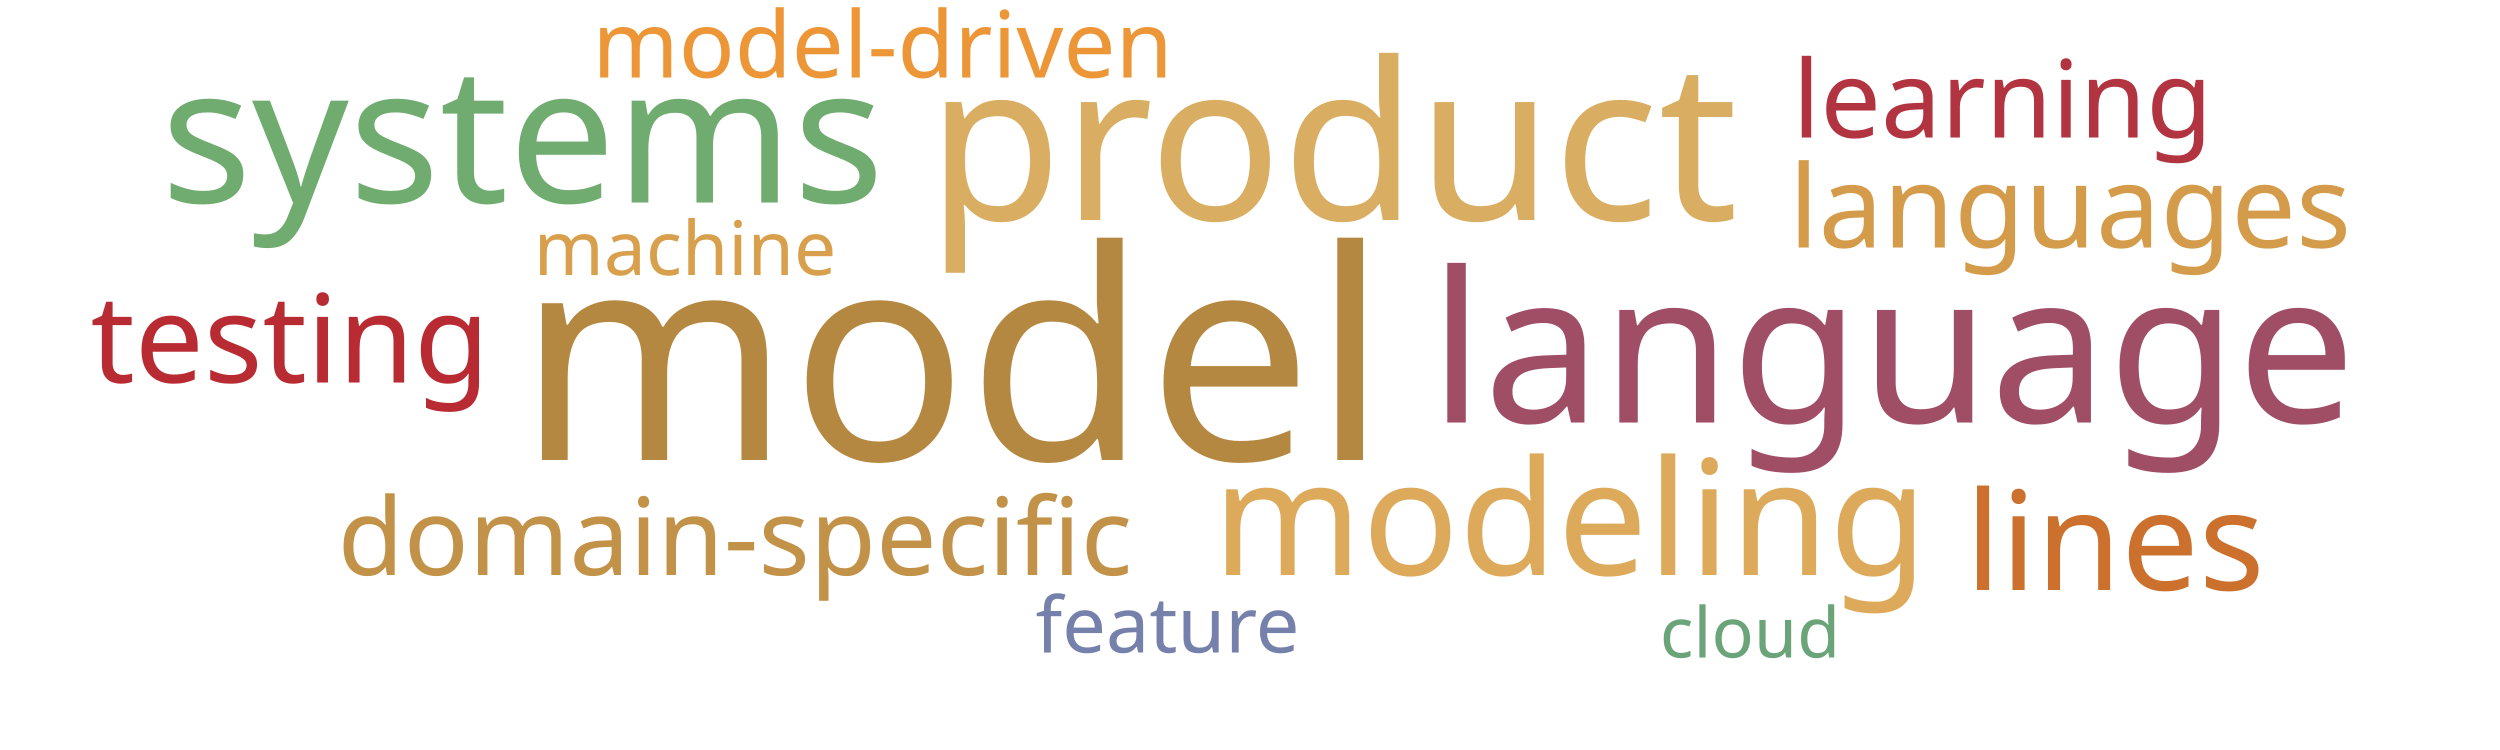
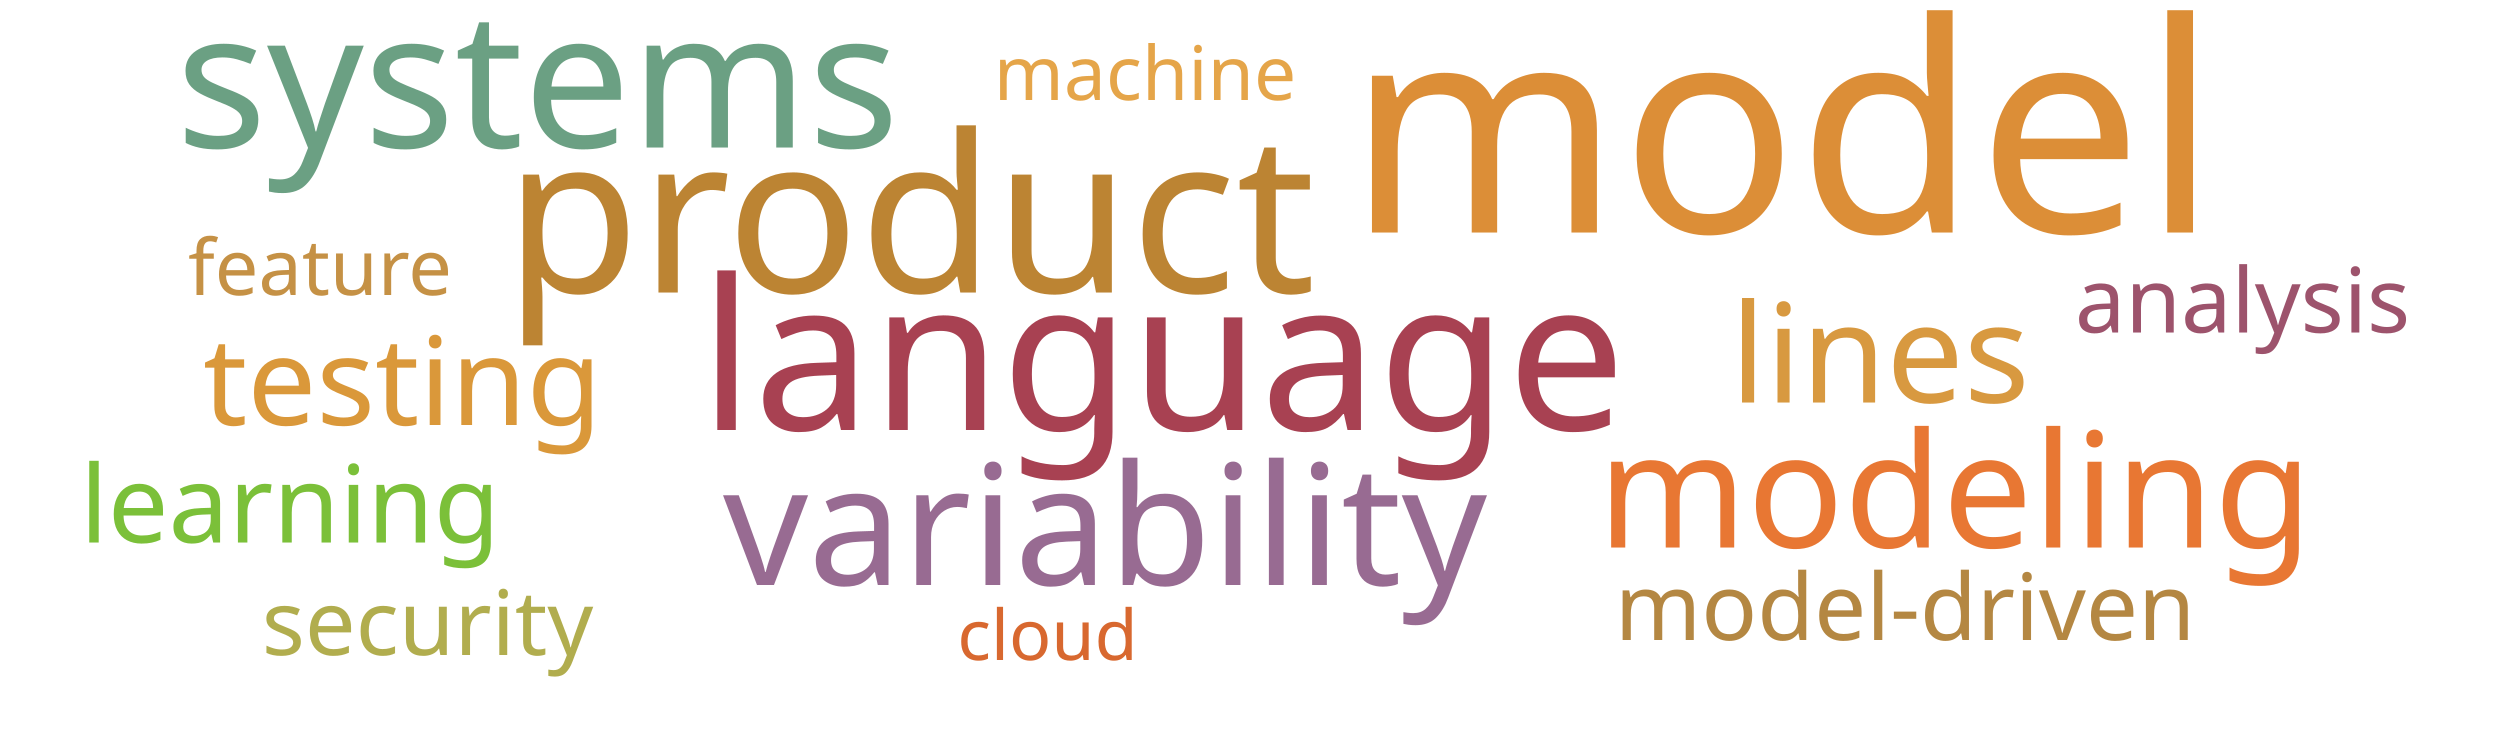
<svg xmlns="http://www.w3.org/2000/svg" width="1000" height="300">
  <g transform="translate(500, 150)">
-     <text text-anchor="middle" style="font-family: Impact; font-size: 117px; fill: #b58842" transform="translate(-119,34)rotate(0)">model</text>
-     <text text-anchor="middle" style="font-family: Impact; font-size: 88px; fill: #d9ae63" transform="translate(33,-62)rotate(0)">product</text>
-     <text text-anchor="middle" style="font-family: Impact; font-size: 84px; fill: #9f4e66" transform="translate(257,19)rotate(0)">language</text>
-     <text text-anchor="middle" style="font-family: Impact; font-size: 76px; fill: #70ac6f" transform="translate(-291,-69)rotate(0)">systems</text>
-     <text text-anchor="middle" style="font-family: Impact; font-size: 64px; fill: #ddaa5c" transform="translate(128,80)rotate(0)">modeling</text>
-     <text text-anchor="middle" style="font-family: Impact; font-size: 55px; fill: #cb702d" transform="translate(346,86)rotate(0)">lines</text>
-     <text text-anchor="middle" style="font-family: Impact; font-size: 49px; fill: #b92b32" transform="translate(-384,3)rotate(0)">testing</text>
-     <text text-anchor="middle" style="font-family: Impact; font-size: 46px; fill: #d49c4a" transform="translate(328,-51)rotate(0)">languages</text>
-     <text text-anchor="middle" style="font-family: Impact; font-size: 43px; fill: #c39249" transform="translate(-206,80)rotate(0)">domain-specific</text>
-     <text text-anchor="middle" style="font-family: Impact; font-size: 43px; fill: #b23440" transform="translate(301,-95)rotate(0)">learning</text>
-     <text text-anchor="middle" style="font-family: Impact; font-size: 37px; fill: #ec9637" transform="translate(-147,-119)rotate(0)">model-driven</text>
-     <text text-anchor="middle" style="font-family: Impact; font-size: 31px; fill: #7581ab" transform="translate(-33,111)rotate(0)">feature</text>
-     <text text-anchor="middle" style="font-family: Impact; font-size: 30px; fill: #d8a04c" transform="translate(-226,-40)rotate(0)">machine</text>
-     <text text-anchor="middle" style="font-family: Impact; font-size: 28px; fill: #6ca47a" transform="translate(200,113)rotate(0)">cloud</text>
+     <text text-anchor="middle" style="font-family: Impact; font-size: 117px; fill: #dc8e37" transform="translate(213,-57)rotate(0)">model</text>
+     <text text-anchor="middle" style="font-family: Impact; font-size: 88px; fill: #bc8433" transform="translate(-136,-33)rotate(0)">product</text>
+     <text text-anchor="middle" style="font-family: Impact; font-size: 84px; fill: #a84152" transform="translate(-35,22)rotate(0)">language</text>
+     <text text-anchor="middle" style="font-family: Impact; font-size: 76px; fill: #6ba083" transform="translate(-285,-91)rotate(0)">systems</text>
+     <text text-anchor="middle" style="font-family: Impact; font-size: 67px; fill: #986b92" transform="translate(-58,84)rotate(0)">variability</text>
+     <text text-anchor="middle" style="font-family: Impact; font-size: 64px; fill: #e87733" transform="translate(282,69)rotate(0)">modeling</text>
+     <text text-anchor="middle" style="font-family: Impact; font-size: 55px; fill: #d89940" transform="translate(252,11)rotate(0)">lines</text>
+     <text text-anchor="middle" style="font-family: Impact; font-size: 49px; fill: #da983a" transform="translate(-339,20)rotate(0)">testing</text>
+     <text text-anchor="middle" style="font-family: Impact; font-size: 43px; fill: #7bc039" transform="translate(-384,67)rotate(0)">learning</text>
+     <text text-anchor="middle" style="font-family: Impact; font-size: 37px; fill: #b48742" transform="translate(262,106)rotate(0)">model-driven</text>
+     <text text-anchor="middle" style="font-family: Impact; font-size: 36px; fill: #9d536c" transform="translate(397,-17)rotate(0)">analysis</text>
+     <text text-anchor="middle" style="font-family: Impact; font-size: 36px; fill: #b1ad4e" transform="translate(-329,112)rotate(0)">security</text>
+     <text text-anchor="middle" style="font-family: Impact; font-size: 31px; fill: #c59145" transform="translate(-372,-32)rotate(0)">feature</text>
+     <text text-anchor="middle" style="font-family: Impact; font-size: 30px; fill: #e5a549" transform="translate(-42,-110)rotate(0)">machine</text>
+     <text text-anchor="middle" style="font-family: Impact; font-size: 28px; fill: #d8682f" transform="translate(-81,114)rotate(0)">cloud</text>
  </g>
</svg>
